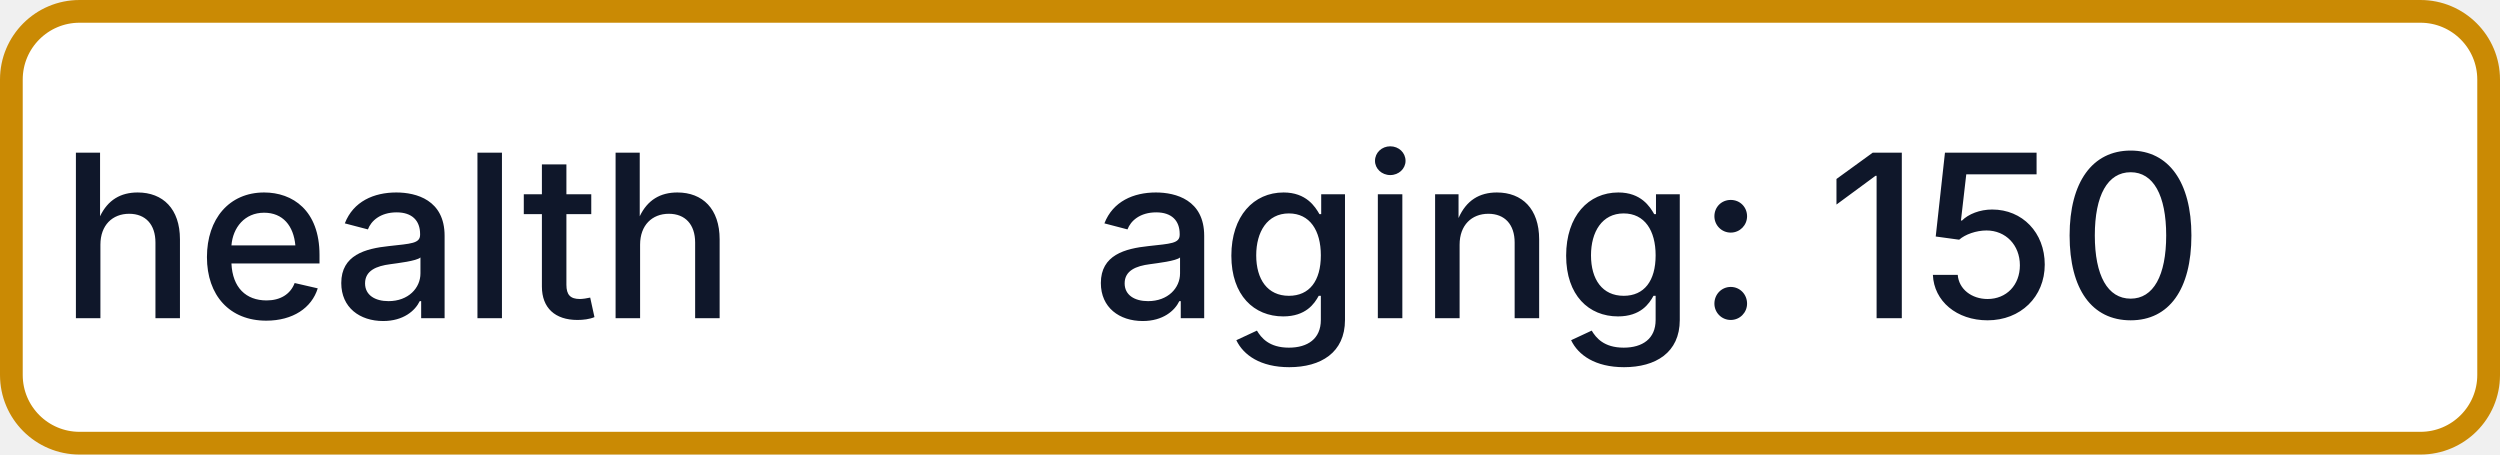
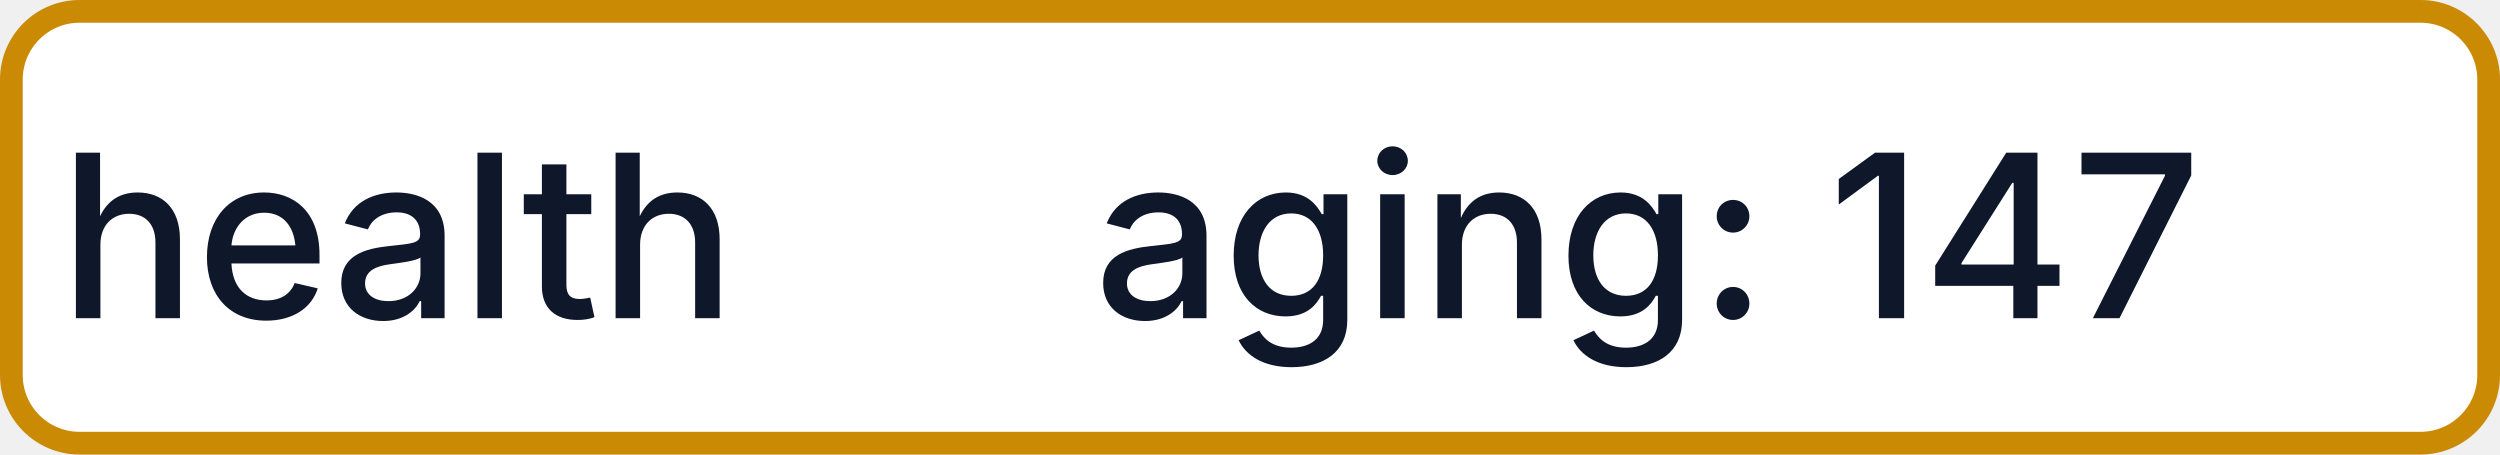
- <svg xmlns="http://www.w3.org/2000/svg" width="110" height="20" role="img" aria-label="health: aging: 150">
+ <svg xmlns="http://www.w3.org/2000/svg" width="110" height="20" role="img" aria-label="health: aging: 147">
  <rect x="0.5" y="0.5" width="109" height="19" rx="3" fill="#FFFFFF" stroke="#CA8A04" stroke-width="1" />
  <g fill="#0F172A" text-anchor="middle" font-family="-apple-system,BlinkMacSystemFont,Segoe UI,sans-serif" font-size="10" font-weight="500">
    <text x="17.5" y="14">health</text>
-     <text x="72.5" y="14" textLength="68" lengthAdjust="spacingAndGlyphs">aging: 150</text>
+     <text x="72.5" y="14" textLength="68" lengthAdjust="spacingAndGlyphs">aging: 147</text>
  </g>
</svg>
